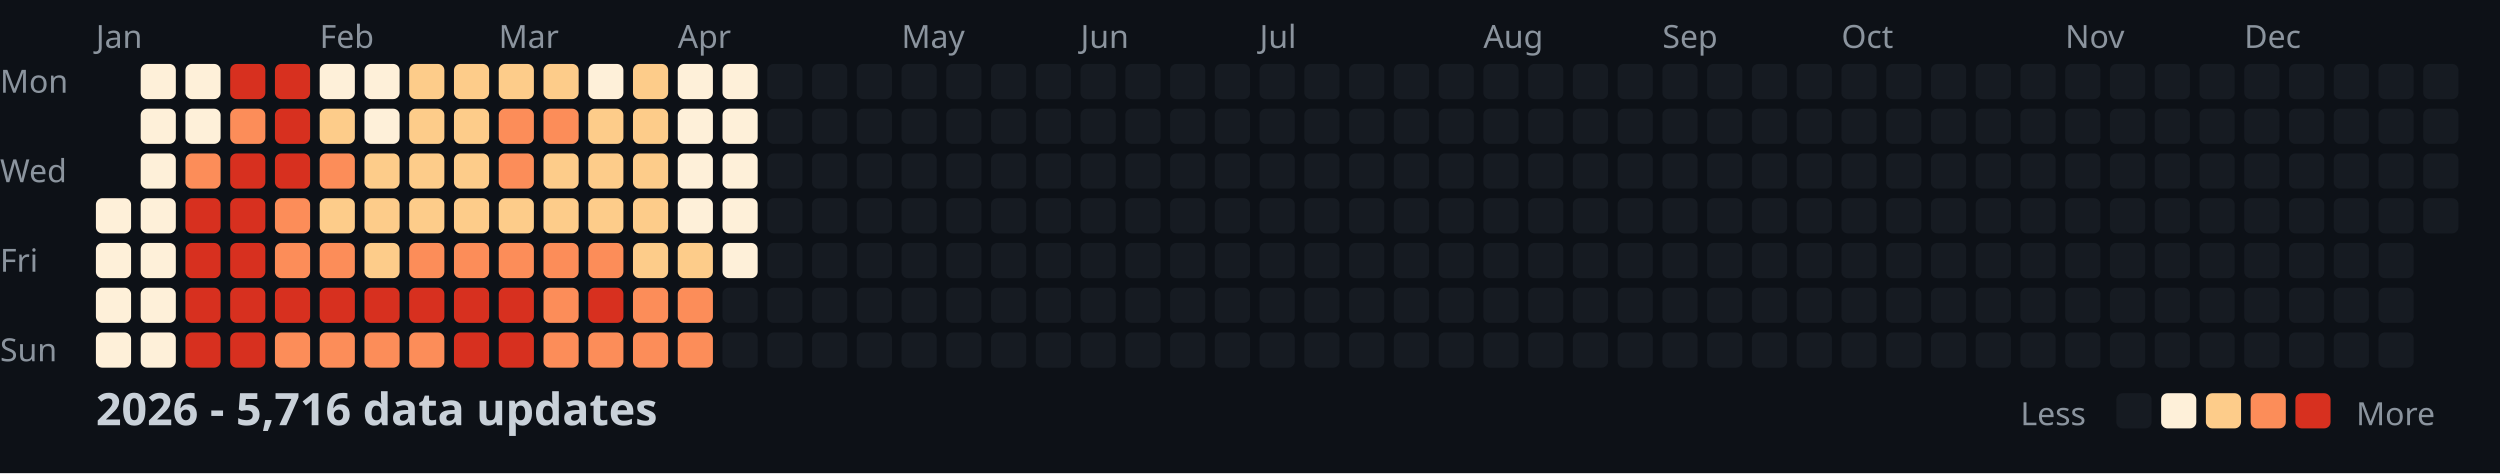
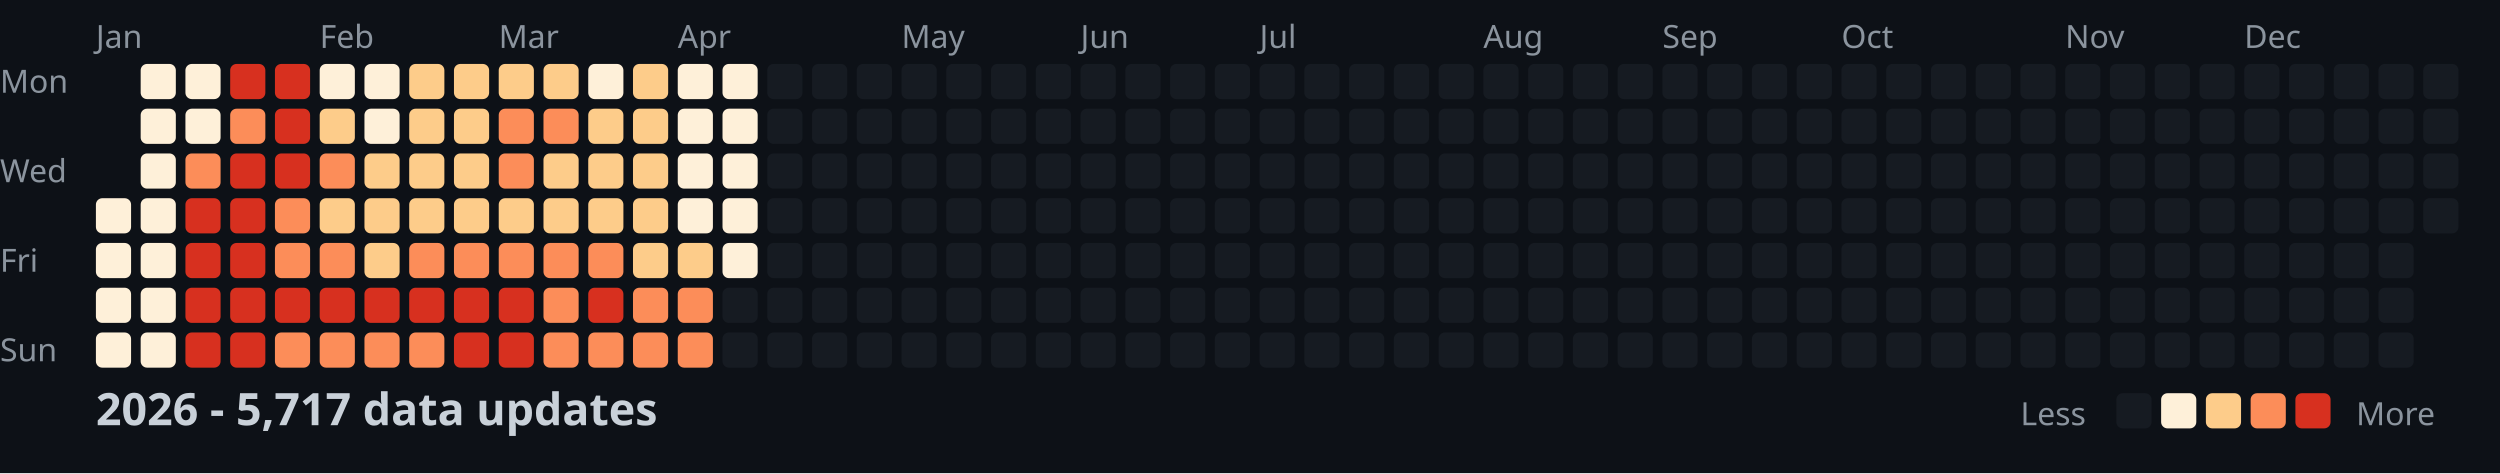
<svg xmlns="http://www.w3.org/2000/svg" width="782" height="148">
  <style>
    .month { font: 10px sans-serif; fill: #8b949e; }
    .day { font: 10px sans-serif; fill: #8b949e; }
    .title { font: bold 14px sans-serif; fill: #c9d1d9; }
    .legend { font: 10px sans-serif; fill: #8b949e; }
  </style>
  <rect width="100%" height="100%" fill="#0d1117" />
  <text x="0" y="29" class="day">Mon</text>
  <text x="0" y="57" class="day">Wed</text>
  <text x="0" y="85" class="day">Fri</text>
  <text x="0" y="113" class="day">Sun</text>
  <text x="30" y="15" class="month">Jan</text>
  <text x="100" y="15" class="month">Feb</text>
  <text x="156" y="15" class="month">Mar</text>
  <text x="212" y="15" class="month">Apr</text>
  <text x="282" y="15" class="month">May</text>
  <text x="338" y="15" class="month">Jun</text>
  <text x="394" y="15" class="month">Jul</text>
  <text x="464" y="15" class="month">Aug</text>
  <text x="520" y="15" class="month">Sep</text>
  <text x="576" y="15" class="month">Oct</text>
  <text x="646" y="15" class="month">Nov</text>
  <text x="702" y="15" class="month">Dec</text>
  <rect x="30" y="62" width="11" height="11" fill="#fef0d9" rx="2" />
  <rect x="30" y="76" width="11" height="11" fill="#fef0d9" rx="2" />
  <rect x="30" y="90" width="11" height="11" fill="#fef0d9" rx="2" />
  <rect x="30" y="104" width="11" height="11" fill="#fef0d9" rx="2" />
  <rect x="44" y="20" width="11" height="11" fill="#fef0d9" rx="2" />
  <rect x="44" y="34" width="11" height="11" fill="#fef0d9" rx="2" />
  <rect x="44" y="48" width="11" height="11" fill="#fef0d9" rx="2" />
  <rect x="44" y="62" width="11" height="11" fill="#fef0d9" rx="2" />
  <rect x="44" y="76" width="11" height="11" fill="#fef0d9" rx="2" />
  <rect x="44" y="90" width="11" height="11" fill="#fef0d9" rx="2" />
  <rect x="44" y="104" width="11" height="11" fill="#fef0d9" rx="2" />
  <rect x="58" y="20" width="11" height="11" fill="#fef0d9" rx="2" />
  <rect x="58" y="34" width="11" height="11" fill="#fef0d9" rx="2" />
  <rect x="58" y="48" width="11" height="11" fill="#fc8d59" rx="2" />
  <rect x="58" y="62" width="11" height="11" fill="#d7301f" rx="2" />
  <rect x="58" y="76" width="11" height="11" fill="#d7301f" rx="2" />
  <rect x="58" y="90" width="11" height="11" fill="#d7301f" rx="2" />
  <rect x="58" y="104" width="11" height="11" fill="#d7301f" rx="2" />
  <rect x="72" y="20" width="11" height="11" fill="#d7301f" rx="2" />
  <rect x="72" y="34" width="11" height="11" fill="#fc8d59" rx="2" />
  <rect x="72" y="48" width="11" height="11" fill="#d7301f" rx="2" />
  <rect x="72" y="62" width="11" height="11" fill="#d7301f" rx="2" />
  <rect x="72" y="76" width="11" height="11" fill="#d7301f" rx="2" />
  <rect x="72" y="90" width="11" height="11" fill="#d7301f" rx="2" />
  <rect x="72" y="104" width="11" height="11" fill="#d7301f" rx="2" />
  <rect x="86" y="20" width="11" height="11" fill="#d7301f" rx="2" />
  <rect x="86" y="34" width="11" height="11" fill="#d7301f" rx="2" />
  <rect x="86" y="48" width="11" height="11" fill="#d7301f" rx="2" />
  <rect x="86" y="62" width="11" height="11" fill="#fc8d59" rx="2" />
  <rect x="86" y="76" width="11" height="11" fill="#fc8d59" rx="2" />
  <rect x="86" y="90" width="11" height="11" fill="#d7301f" rx="2" />
  <rect x="86" y="104" width="11" height="11" fill="#fc8d59" rx="2" />
  <rect x="100" y="20" width="11" height="11" fill="#fef0d9" rx="2" />
  <rect x="100" y="34" width="11" height="11" fill="#fdcc8a" rx="2" />
  <rect x="100" y="48" width="11" height="11" fill="#fc8d59" rx="2" />
  <rect x="100" y="62" width="11" height="11" fill="#fdcc8a" rx="2" />
  <rect x="100" y="76" width="11" height="11" fill="#fc8d59" rx="2" />
  <rect x="100" y="90" width="11" height="11" fill="#d7301f" rx="2" />
  <rect x="100" y="104" width="11" height="11" fill="#fc8d59" rx="2" />
  <rect x="114" y="20" width="11" height="11" fill="#fef0d9" rx="2" />
  <rect x="114" y="34" width="11" height="11" fill="#fef0d9" rx="2" />
  <rect x="114" y="48" width="11" height="11" fill="#fdcc8a" rx="2" />
  <rect x="114" y="62" width="11" height="11" fill="#fdcc8a" rx="2" />
  <rect x="114" y="76" width="11" height="11" fill="#fdcc8a" rx="2" />
  <rect x="114" y="90" width="11" height="11" fill="#d7301f" rx="2" />
  <rect x="114" y="104" width="11" height="11" fill="#fc8d59" rx="2" />
  <rect x="128" y="20" width="11" height="11" fill="#fdcc8a" rx="2" />
  <rect x="128" y="34" width="11" height="11" fill="#fdcc8a" rx="2" />
  <rect x="128" y="48" width="11" height="11" fill="#fdcc8a" rx="2" />
  <rect x="128" y="62" width="11" height="11" fill="#fdcc8a" rx="2" />
  <rect x="128" y="76" width="11" height="11" fill="#fc8d59" rx="2" />
  <rect x="128" y="90" width="11" height="11" fill="#d7301f" rx="2" />
  <rect x="128" y="104" width="11" height="11" fill="#fc8d59" rx="2" />
  <rect x="142" y="20" width="11" height="11" fill="#fdcc8a" rx="2" />
  <rect x="142" y="34" width="11" height="11" fill="#fdcc8a" rx="2" />
  <rect x="142" y="48" width="11" height="11" fill="#fdcc8a" rx="2" />
  <rect x="142" y="62" width="11" height="11" fill="#fdcc8a" rx="2" />
  <rect x="142" y="76" width="11" height="11" fill="#fc8d59" rx="2" />
  <rect x="142" y="90" width="11" height="11" fill="#d7301f" rx="2" />
  <rect x="142" y="104" width="11" height="11" fill="#d7301f" rx="2" />
  <rect x="156" y="20" width="11" height="11" fill="#fdcc8a" rx="2" />
  <rect x="156" y="34" width="11" height="11" fill="#fc8d59" rx="2" />
  <rect x="156" y="48" width="11" height="11" fill="#fc8d59" rx="2" />
  <rect x="156" y="62" width="11" height="11" fill="#fdcc8a" rx="2" />
  <rect x="156" y="76" width="11" height="11" fill="#fc8d59" rx="2" />
  <rect x="156" y="90" width="11" height="11" fill="#d7301f" rx="2" />
  <rect x="156" y="104" width="11" height="11" fill="#d7301f" rx="2" />
  <rect x="170" y="20" width="11" height="11" fill="#fdcc8a" rx="2" />
  <rect x="170" y="34" width="11" height="11" fill="#fc8d59" rx="2" />
  <rect x="170" y="48" width="11" height="11" fill="#fdcc8a" rx="2" />
  <rect x="170" y="62" width="11" height="11" fill="#fdcc8a" rx="2" />
  <rect x="170" y="76" width="11" height="11" fill="#fc8d59" rx="2" />
  <rect x="170" y="90" width="11" height="11" fill="#fc8d59" rx="2" />
  <rect x="170" y="104" width="11" height="11" fill="#fc8d59" rx="2" />
  <rect x="184" y="20" width="11" height="11" fill="#fef0d9" rx="2" />
  <rect x="184" y="34" width="11" height="11" fill="#fdcc8a" rx="2" />
  <rect x="184" y="48" width="11" height="11" fill="#fdcc8a" rx="2" />
  <rect x="184" y="62" width="11" height="11" fill="#fdcc8a" rx="2" />
  <rect x="184" y="76" width="11" height="11" fill="#fc8d59" rx="2" />
  <rect x="184" y="90" width="11" height="11" fill="#d7301f" rx="2" />
  <rect x="184" y="104" width="11" height="11" fill="#fc8d59" rx="2" />
  <rect x="198" y="20" width="11" height="11" fill="#fdcc8a" rx="2" />
  <rect x="198" y="34" width="11" height="11" fill="#fdcc8a" rx="2" />
  <rect x="198" y="48" width="11" height="11" fill="#fdcc8a" rx="2" />
  <rect x="198" y="62" width="11" height="11" fill="#fdcc8a" rx="2" />
  <rect x="198" y="76" width="11" height="11" fill="#fdcc8a" rx="2" />
  <rect x="198" y="90" width="11" height="11" fill="#fc8d59" rx="2" />
  <rect x="198" y="104" width="11" height="11" fill="#fc8d59" rx="2" />
  <rect x="212" y="20" width="11" height="11" fill="#fef0d9" rx="2" />
  <rect x="212" y="34" width="11" height="11" fill="#fef0d9" rx="2" />
  <rect x="212" y="48" width="11" height="11" fill="#fef0d9" rx="2" />
  <rect x="212" y="62" width="11" height="11" fill="#fef0d9" rx="2" />
  <rect x="212" y="76" width="11" height="11" fill="#fdcc8a" rx="2" />
  <rect x="212" y="90" width="11" height="11" fill="#fc8d59" rx="2" />
  <rect x="212" y="104" width="11" height="11" fill="#fc8d59" rx="2" />
  <rect x="226" y="20" width="11" height="11" fill="#fef0d9" rx="2" />
  <rect x="226" y="34" width="11" height="11" fill="#fef0d9" rx="2" />
  <rect x="226" y="48" width="11" height="11" fill="#fef0d9" rx="2" />
  <rect x="226" y="62" width="11" height="11" fill="#fef0d9" rx="2" />
  <rect x="226" y="76" width="11" height="11" fill="#fef0d9" rx="2" />
  <rect x="226" y="90" width="11" height="11" fill="#161b22" rx="2" />
  <rect x="226" y="104" width="11" height="11" fill="#161b22" rx="2" />
  <rect x="240" y="20" width="11" height="11" fill="#161b22" rx="2" />
  <rect x="240" y="34" width="11" height="11" fill="#161b22" rx="2" />
  <rect x="240" y="48" width="11" height="11" fill="#161b22" rx="2" />
  <rect x="240" y="62" width="11" height="11" fill="#161b22" rx="2" />
  <rect x="240" y="76" width="11" height="11" fill="#161b22" rx="2" />
  <rect x="240" y="90" width="11" height="11" fill="#161b22" rx="2" />
  <rect x="240" y="104" width="11" height="11" fill="#161b22" rx="2" />
  <rect x="254" y="20" width="11" height="11" fill="#161b22" rx="2" />
  <rect x="254" y="34" width="11" height="11" fill="#161b22" rx="2" />
  <rect x="254" y="48" width="11" height="11" fill="#161b22" rx="2" />
  <rect x="254" y="62" width="11" height="11" fill="#161b22" rx="2" />
  <rect x="254" y="76" width="11" height="11" fill="#161b22" rx="2" />
  <rect x="254" y="90" width="11" height="11" fill="#161b22" rx="2" />
  <rect x="254" y="104" width="11" height="11" fill="#161b22" rx="2" />
  <rect x="268" y="20" width="11" height="11" fill="#161b22" rx="2" />
  <rect x="268" y="34" width="11" height="11" fill="#161b22" rx="2" />
  <rect x="268" y="48" width="11" height="11" fill="#161b22" rx="2" />
  <rect x="268" y="62" width="11" height="11" fill="#161b22" rx="2" />
  <rect x="268" y="76" width="11" height="11" fill="#161b22" rx="2" />
  <rect x="268" y="90" width="11" height="11" fill="#161b22" rx="2" />
  <rect x="268" y="104" width="11" height="11" fill="#161b22" rx="2" />
  <rect x="282" y="20" width="11" height="11" fill="#161b22" rx="2" />
  <rect x="282" y="34" width="11" height="11" fill="#161b22" rx="2" />
  <rect x="282" y="48" width="11" height="11" fill="#161b22" rx="2" />
  <rect x="282" y="62" width="11" height="11" fill="#161b22" rx="2" />
  <rect x="282" y="76" width="11" height="11" fill="#161b22" rx="2" />
  <rect x="282" y="90" width="11" height="11" fill="#161b22" rx="2" />
  <rect x="282" y="104" width="11" height="11" fill="#161b22" rx="2" />
  <rect x="296" y="20" width="11" height="11" fill="#161b22" rx="2" />
  <rect x="296" y="34" width="11" height="11" fill="#161b22" rx="2" />
  <rect x="296" y="48" width="11" height="11" fill="#161b22" rx="2" />
  <rect x="296" y="62" width="11" height="11" fill="#161b22" rx="2" />
  <rect x="296" y="76" width="11" height="11" fill="#161b22" rx="2" />
  <rect x="296" y="90" width="11" height="11" fill="#161b22" rx="2" />
  <rect x="296" y="104" width="11" height="11" fill="#161b22" rx="2" />
  <rect x="310" y="20" width="11" height="11" fill="#161b22" rx="2" />
  <rect x="310" y="34" width="11" height="11" fill="#161b22" rx="2" />
  <rect x="310" y="48" width="11" height="11" fill="#161b22" rx="2" />
  <rect x="310" y="62" width="11" height="11" fill="#161b22" rx="2" />
  <rect x="310" y="76" width="11" height="11" fill="#161b22" rx="2" />
  <rect x="310" y="90" width="11" height="11" fill="#161b22" rx="2" />
  <rect x="310" y="104" width="11" height="11" fill="#161b22" rx="2" />
  <rect x="324" y="20" width="11" height="11" fill="#161b22" rx="2" />
  <rect x="324" y="34" width="11" height="11" fill="#161b22" rx="2" />
  <rect x="324" y="48" width="11" height="11" fill="#161b22" rx="2" />
  <rect x="324" y="62" width="11" height="11" fill="#161b22" rx="2" />
  <rect x="324" y="76" width="11" height="11" fill="#161b22" rx="2" />
  <rect x="324" y="90" width="11" height="11" fill="#161b22" rx="2" />
  <rect x="324" y="104" width="11" height="11" fill="#161b22" rx="2" />
  <rect x="338" y="20" width="11" height="11" fill="#161b22" rx="2" />
  <rect x="338" y="34" width="11" height="11" fill="#161b22" rx="2" />
  <rect x="338" y="48" width="11" height="11" fill="#161b22" rx="2" />
  <rect x="338" y="62" width="11" height="11" fill="#161b22" rx="2" />
  <rect x="338" y="76" width="11" height="11" fill="#161b22" rx="2" />
  <rect x="338" y="90" width="11" height="11" fill="#161b22" rx="2" />
  <rect x="338" y="104" width="11" height="11" fill="#161b22" rx="2" />
  <rect x="352" y="20" width="11" height="11" fill="#161b22" rx="2" />
  <rect x="352" y="34" width="11" height="11" fill="#161b22" rx="2" />
  <rect x="352" y="48" width="11" height="11" fill="#161b22" rx="2" />
  <rect x="352" y="62" width="11" height="11" fill="#161b22" rx="2" />
  <rect x="352" y="76" width="11" height="11" fill="#161b22" rx="2" />
  <rect x="352" y="90" width="11" height="11" fill="#161b22" rx="2" />
  <rect x="352" y="104" width="11" height="11" fill="#161b22" rx="2" />
  <rect x="366" y="20" width="11" height="11" fill="#161b22" rx="2" />
  <rect x="366" y="34" width="11" height="11" fill="#161b22" rx="2" />
  <rect x="366" y="48" width="11" height="11" fill="#161b22" rx="2" />
  <rect x="366" y="62" width="11" height="11" fill="#161b22" rx="2" />
  <rect x="366" y="76" width="11" height="11" fill="#161b22" rx="2" />
  <rect x="366" y="90" width="11" height="11" fill="#161b22" rx="2" />
  <rect x="366" y="104" width="11" height="11" fill="#161b22" rx="2" />
  <rect x="380" y="20" width="11" height="11" fill="#161b22" rx="2" />
  <rect x="380" y="34" width="11" height="11" fill="#161b22" rx="2" />
  <rect x="380" y="48" width="11" height="11" fill="#161b22" rx="2" />
  <rect x="380" y="62" width="11" height="11" fill="#161b22" rx="2" />
  <rect x="380" y="76" width="11" height="11" fill="#161b22" rx="2" />
  <rect x="380" y="90" width="11" height="11" fill="#161b22" rx="2" />
  <rect x="380" y="104" width="11" height="11" fill="#161b22" rx="2" />
  <rect x="394" y="20" width="11" height="11" fill="#161b22" rx="2" />
  <rect x="394" y="34" width="11" height="11" fill="#161b22" rx="2" />
  <rect x="394" y="48" width="11" height="11" fill="#161b22" rx="2" />
  <rect x="394" y="62" width="11" height="11" fill="#161b22" rx="2" />
  <rect x="394" y="76" width="11" height="11" fill="#161b22" rx="2" />
  <rect x="394" y="90" width="11" height="11" fill="#161b22" rx="2" />
  <rect x="394" y="104" width="11" height="11" fill="#161b22" rx="2" />
  <rect x="408" y="20" width="11" height="11" fill="#161b22" rx="2" />
  <rect x="408" y="34" width="11" height="11" fill="#161b22" rx="2" />
  <rect x="408" y="48" width="11" height="11" fill="#161b22" rx="2" />
  <rect x="408" y="62" width="11" height="11" fill="#161b22" rx="2" />
  <rect x="408" y="76" width="11" height="11" fill="#161b22" rx="2" />
  <rect x="408" y="90" width="11" height="11" fill="#161b22" rx="2" />
  <rect x="408" y="104" width="11" height="11" fill="#161b22" rx="2" />
  <rect x="422" y="20" width="11" height="11" fill="#161b22" rx="2" />
  <rect x="422" y="34" width="11" height="11" fill="#161b22" rx="2" />
  <rect x="422" y="48" width="11" height="11" fill="#161b22" rx="2" />
  <rect x="422" y="62" width="11" height="11" fill="#161b22" rx="2" />
  <rect x="422" y="76" width="11" height="11" fill="#161b22" rx="2" />
  <rect x="422" y="90" width="11" height="11" fill="#161b22" rx="2" />
  <rect x="422" y="104" width="11" height="11" fill="#161b22" rx="2" />
  <rect x="436" y="20" width="11" height="11" fill="#161b22" rx="2" />
  <rect x="436" y="34" width="11" height="11" fill="#161b22" rx="2" />
  <rect x="436" y="48" width="11" height="11" fill="#161b22" rx="2" />
  <rect x="436" y="62" width="11" height="11" fill="#161b22" rx="2" />
  <rect x="436" y="76" width="11" height="11" fill="#161b22" rx="2" />
  <rect x="436" y="90" width="11" height="11" fill="#161b22" rx="2" />
  <rect x="436" y="104" width="11" height="11" fill="#161b22" rx="2" />
  <rect x="450" y="20" width="11" height="11" fill="#161b22" rx="2" />
  <rect x="450" y="34" width="11" height="11" fill="#161b22" rx="2" />
  <rect x="450" y="48" width="11" height="11" fill="#161b22" rx="2" />
  <rect x="450" y="62" width="11" height="11" fill="#161b22" rx="2" />
  <rect x="450" y="76" width="11" height="11" fill="#161b22" rx="2" />
  <rect x="450" y="90" width="11" height="11" fill="#161b22" rx="2" />
  <rect x="450" y="104" width="11" height="11" fill="#161b22" rx="2" />
  <rect x="464" y="20" width="11" height="11" fill="#161b22" rx="2" />
  <rect x="464" y="34" width="11" height="11" fill="#161b22" rx="2" />
  <rect x="464" y="48" width="11" height="11" fill="#161b22" rx="2" />
  <rect x="464" y="62" width="11" height="11" fill="#161b22" rx="2" />
  <rect x="464" y="76" width="11" height="11" fill="#161b22" rx="2" />
  <rect x="464" y="90" width="11" height="11" fill="#161b22" rx="2" />
  <rect x="464" y="104" width="11" height="11" fill="#161b22" rx="2" />
  <rect x="478" y="20" width="11" height="11" fill="#161b22" rx="2" />
  <rect x="478" y="34" width="11" height="11" fill="#161b22" rx="2" />
  <rect x="478" y="48" width="11" height="11" fill="#161b22" rx="2" />
  <rect x="478" y="62" width="11" height="11" fill="#161b22" rx="2" />
  <rect x="478" y="76" width="11" height="11" fill="#161b22" rx="2" />
  <rect x="478" y="90" width="11" height="11" fill="#161b22" rx="2" />
  <rect x="478" y="104" width="11" height="11" fill="#161b22" rx="2" />
  <rect x="492" y="20" width="11" height="11" fill="#161b22" rx="2" />
  <rect x="492" y="34" width="11" height="11" fill="#161b22" rx="2" />
  <rect x="492" y="48" width="11" height="11" fill="#161b22" rx="2" />
  <rect x="492" y="62" width="11" height="11" fill="#161b22" rx="2" />
  <rect x="492" y="76" width="11" height="11" fill="#161b22" rx="2" />
  <rect x="492" y="90" width="11" height="11" fill="#161b22" rx="2" />
  <rect x="492" y="104" width="11" height="11" fill="#161b22" rx="2" />
  <rect x="506" y="20" width="11" height="11" fill="#161b22" rx="2" />
  <rect x="506" y="34" width="11" height="11" fill="#161b22" rx="2" />
  <rect x="506" y="48" width="11" height="11" fill="#161b22" rx="2" />
  <rect x="506" y="62" width="11" height="11" fill="#161b22" rx="2" />
  <rect x="506" y="76" width="11" height="11" fill="#161b22" rx="2" />
  <rect x="506" y="90" width="11" height="11" fill="#161b22" rx="2" />
  <rect x="506" y="104" width="11" height="11" fill="#161b22" rx="2" />
  <rect x="520" y="20" width="11" height="11" fill="#161b22" rx="2" />
  <rect x="520" y="34" width="11" height="11" fill="#161b22" rx="2" />
  <rect x="520" y="48" width="11" height="11" fill="#161b22" rx="2" />
  <rect x="520" y="62" width="11" height="11" fill="#161b22" rx="2" />
  <rect x="520" y="76" width="11" height="11" fill="#161b22" rx="2" />
  <rect x="520" y="90" width="11" height="11" fill="#161b22" rx="2" />
  <rect x="520" y="104" width="11" height="11" fill="#161b22" rx="2" />
  <rect x="534" y="20" width="11" height="11" fill="#161b22" rx="2" />
  <rect x="534" y="34" width="11" height="11" fill="#161b22" rx="2" />
  <rect x="534" y="48" width="11" height="11" fill="#161b22" rx="2" />
  <rect x="534" y="62" width="11" height="11" fill="#161b22" rx="2" />
  <rect x="534" y="76" width="11" height="11" fill="#161b22" rx="2" />
  <rect x="534" y="90" width="11" height="11" fill="#161b22" rx="2" />
  <rect x="534" y="104" width="11" height="11" fill="#161b22" rx="2" />
  <rect x="548" y="20" width="11" height="11" fill="#161b22" rx="2" />
  <rect x="548" y="34" width="11" height="11" fill="#161b22" rx="2" />
  <rect x="548" y="48" width="11" height="11" fill="#161b22" rx="2" />
  <rect x="548" y="62" width="11" height="11" fill="#161b22" rx="2" />
  <rect x="548" y="76" width="11" height="11" fill="#161b22" rx="2" />
  <rect x="548" y="90" width="11" height="11" fill="#161b22" rx="2" />
  <rect x="548" y="104" width="11" height="11" fill="#161b22" rx="2" />
  <rect x="562" y="20" width="11" height="11" fill="#161b22" rx="2" />
  <rect x="562" y="34" width="11" height="11" fill="#161b22" rx="2" />
  <rect x="562" y="48" width="11" height="11" fill="#161b22" rx="2" />
  <rect x="562" y="62" width="11" height="11" fill="#161b22" rx="2" />
  <rect x="562" y="76" width="11" height="11" fill="#161b22" rx="2" />
  <rect x="562" y="90" width="11" height="11" fill="#161b22" rx="2" />
  <rect x="562" y="104" width="11" height="11" fill="#161b22" rx="2" />
  <rect x="576" y="20" width="11" height="11" fill="#161b22" rx="2" />
  <rect x="576" y="34" width="11" height="11" fill="#161b22" rx="2" />
  <rect x="576" y="48" width="11" height="11" fill="#161b22" rx="2" />
  <rect x="576" y="62" width="11" height="11" fill="#161b22" rx="2" />
  <rect x="576" y="76" width="11" height="11" fill="#161b22" rx="2" />
  <rect x="576" y="90" width="11" height="11" fill="#161b22" rx="2" />
  <rect x="576" y="104" width="11" height="11" fill="#161b22" rx="2" />
  <rect x="590" y="20" width="11" height="11" fill="#161b22" rx="2" />
  <rect x="590" y="34" width="11" height="11" fill="#161b22" rx="2" />
  <rect x="590" y="48" width="11" height="11" fill="#161b22" rx="2" />
  <rect x="590" y="62" width="11" height="11" fill="#161b22" rx="2" />
  <rect x="590" y="76" width="11" height="11" fill="#161b22" rx="2" />
  <rect x="590" y="90" width="11" height="11" fill="#161b22" rx="2" />
  <rect x="590" y="104" width="11" height="11" fill="#161b22" rx="2" />
  <rect x="604" y="20" width="11" height="11" fill="#161b22" rx="2" />
  <rect x="604" y="34" width="11" height="11" fill="#161b22" rx="2" />
  <rect x="604" y="48" width="11" height="11" fill="#161b22" rx="2" />
  <rect x="604" y="62" width="11" height="11" fill="#161b22" rx="2" />
  <rect x="604" y="76" width="11" height="11" fill="#161b22" rx="2" />
  <rect x="604" y="90" width="11" height="11" fill="#161b22" rx="2" />
  <rect x="604" y="104" width="11" height="11" fill="#161b22" rx="2" />
  <rect x="618" y="20" width="11" height="11" fill="#161b22" rx="2" />
  <rect x="618" y="34" width="11" height="11" fill="#161b22" rx="2" />
  <rect x="618" y="48" width="11" height="11" fill="#161b22" rx="2" />
  <rect x="618" y="62" width="11" height="11" fill="#161b22" rx="2" />
  <rect x="618" y="76" width="11" height="11" fill="#161b22" rx="2" />
  <rect x="618" y="90" width="11" height="11" fill="#161b22" rx="2" />
  <rect x="618" y="104" width="11" height="11" fill="#161b22" rx="2" />
  <rect x="632" y="20" width="11" height="11" fill="#161b22" rx="2" />
  <rect x="632" y="34" width="11" height="11" fill="#161b22" rx="2" />
  <rect x="632" y="48" width="11" height="11" fill="#161b22" rx="2" />
  <rect x="632" y="62" width="11" height="11" fill="#161b22" rx="2" />
  <rect x="632" y="76" width="11" height="11" fill="#161b22" rx="2" />
  <rect x="632" y="90" width="11" height="11" fill="#161b22" rx="2" />
  <rect x="632" y="104" width="11" height="11" fill="#161b22" rx="2" />
  <rect x="646" y="20" width="11" height="11" fill="#161b22" rx="2" />
  <rect x="646" y="34" width="11" height="11" fill="#161b22" rx="2" />
  <rect x="646" y="48" width="11" height="11" fill="#161b22" rx="2" />
  <rect x="646" y="62" width="11" height="11" fill="#161b22" rx="2" />
  <rect x="646" y="76" width="11" height="11" fill="#161b22" rx="2" />
  <rect x="646" y="90" width="11" height="11" fill="#161b22" rx="2" />
  <rect x="646" y="104" width="11" height="11" fill="#161b22" rx="2" />
  <rect x="660" y="20" width="11" height="11" fill="#161b22" rx="2" />
  <rect x="660" y="34" width="11" height="11" fill="#161b22" rx="2" />
  <rect x="660" y="48" width="11" height="11" fill="#161b22" rx="2" />
  <rect x="660" y="62" width="11" height="11" fill="#161b22" rx="2" />
  <rect x="660" y="76" width="11" height="11" fill="#161b22" rx="2" />
  <rect x="660" y="90" width="11" height="11" fill="#161b22" rx="2" />
  <rect x="660" y="104" width="11" height="11" fill="#161b22" rx="2" />
  <rect x="674" y="20" width="11" height="11" fill="#161b22" rx="2" />
  <rect x="674" y="34" width="11" height="11" fill="#161b22" rx="2" />
  <rect x="674" y="48" width="11" height="11" fill="#161b22" rx="2" />
  <rect x="674" y="62" width="11" height="11" fill="#161b22" rx="2" />
  <rect x="674" y="76" width="11" height="11" fill="#161b22" rx="2" />
  <rect x="674" y="90" width="11" height="11" fill="#161b22" rx="2" />
  <rect x="674" y="104" width="11" height="11" fill="#161b22" rx="2" />
  <rect x="688" y="20" width="11" height="11" fill="#161b22" rx="2" />
  <rect x="688" y="34" width="11" height="11" fill="#161b22" rx="2" />
  <rect x="688" y="48" width="11" height="11" fill="#161b22" rx="2" />
  <rect x="688" y="62" width="11" height="11" fill="#161b22" rx="2" />
  <rect x="688" y="76" width="11" height="11" fill="#161b22" rx="2" />
  <rect x="688" y="90" width="11" height="11" fill="#161b22" rx="2" />
  <rect x="688" y="104" width="11" height="11" fill="#161b22" rx="2" />
  <rect x="702" y="20" width="11" height="11" fill="#161b22" rx="2" />
  <rect x="702" y="34" width="11" height="11" fill="#161b22" rx="2" />
  <rect x="702" y="48" width="11" height="11" fill="#161b22" rx="2" />
  <rect x="702" y="62" width="11" height="11" fill="#161b22" rx="2" />
  <rect x="702" y="76" width="11" height="11" fill="#161b22" rx="2" />
  <rect x="702" y="90" width="11" height="11" fill="#161b22" rx="2" />
  <rect x="702" y="104" width="11" height="11" fill="#161b22" rx="2" />
  <rect x="716" y="20" width="11" height="11" fill="#161b22" rx="2" />
  <rect x="716" y="34" width="11" height="11" fill="#161b22" rx="2" />
  <rect x="716" y="48" width="11" height="11" fill="#161b22" rx="2" />
  <rect x="716" y="62" width="11" height="11" fill="#161b22" rx="2" />
  <rect x="716" y="76" width="11" height="11" fill="#161b22" rx="2" />
  <rect x="716" y="90" width="11" height="11" fill="#161b22" rx="2" />
  <rect x="716" y="104" width="11" height="11" fill="#161b22" rx="2" />
  <rect x="730" y="20" width="11" height="11" fill="#161b22" rx="2" />
  <rect x="730" y="34" width="11" height="11" fill="#161b22" rx="2" />
  <rect x="730" y="48" width="11" height="11" fill="#161b22" rx="2" />
  <rect x="730" y="62" width="11" height="11" fill="#161b22" rx="2" />
  <rect x="730" y="76" width="11" height="11" fill="#161b22" rx="2" />
  <rect x="730" y="90" width="11" height="11" fill="#161b22" rx="2" />
  <rect x="730" y="104" width="11" height="11" fill="#161b22" rx="2" />
  <rect x="744" y="20" width="11" height="11" fill="#161b22" rx="2" />
  <rect x="744" y="34" width="11" height="11" fill="#161b22" rx="2" />
  <rect x="744" y="48" width="11" height="11" fill="#161b22" rx="2" />
  <rect x="744" y="62" width="11" height="11" fill="#161b22" rx="2" />
  <rect x="744" y="76" width="11" height="11" fill="#161b22" rx="2" />
  <rect x="744" y="90" width="11" height="11" fill="#161b22" rx="2" />
  <rect x="744" y="104" width="11" height="11" fill="#161b22" rx="2" />
  <rect x="758" y="20" width="11" height="11" fill="#161b22" rx="2" />
  <rect x="758" y="34" width="11" height="11" fill="#161b22" rx="2" />
  <rect x="758" y="48" width="11" height="11" fill="#161b22" rx="2" />
  <rect x="758" y="62" width="11" height="11" fill="#161b22" rx="2" />
-   <text x="30" y="133" class="title">2026 - 5,716 data updates</text>
+   <text x="30" y="133" class="title">2026 - 5,717 data updates</text>
  <text x="632" y="133" class="legend">Less</text>
  <rect x="662" y="123" width="11" height="11" fill="#161b22" rx="2" />
  <rect x="676" y="123" width="11" height="11" fill="#fef0d9" rx="2" />
  <rect x="690" y="123" width="11" height="11" fill="#fdcc8a" rx="2" />
  <rect x="704" y="123" width="11" height="11" fill="#fc8d59" rx="2" />
  <rect x="718" y="123" width="11" height="11" fill="#d7301f" rx="2" />
  <text x="737" y="133" class="legend">More</text>
</svg>
